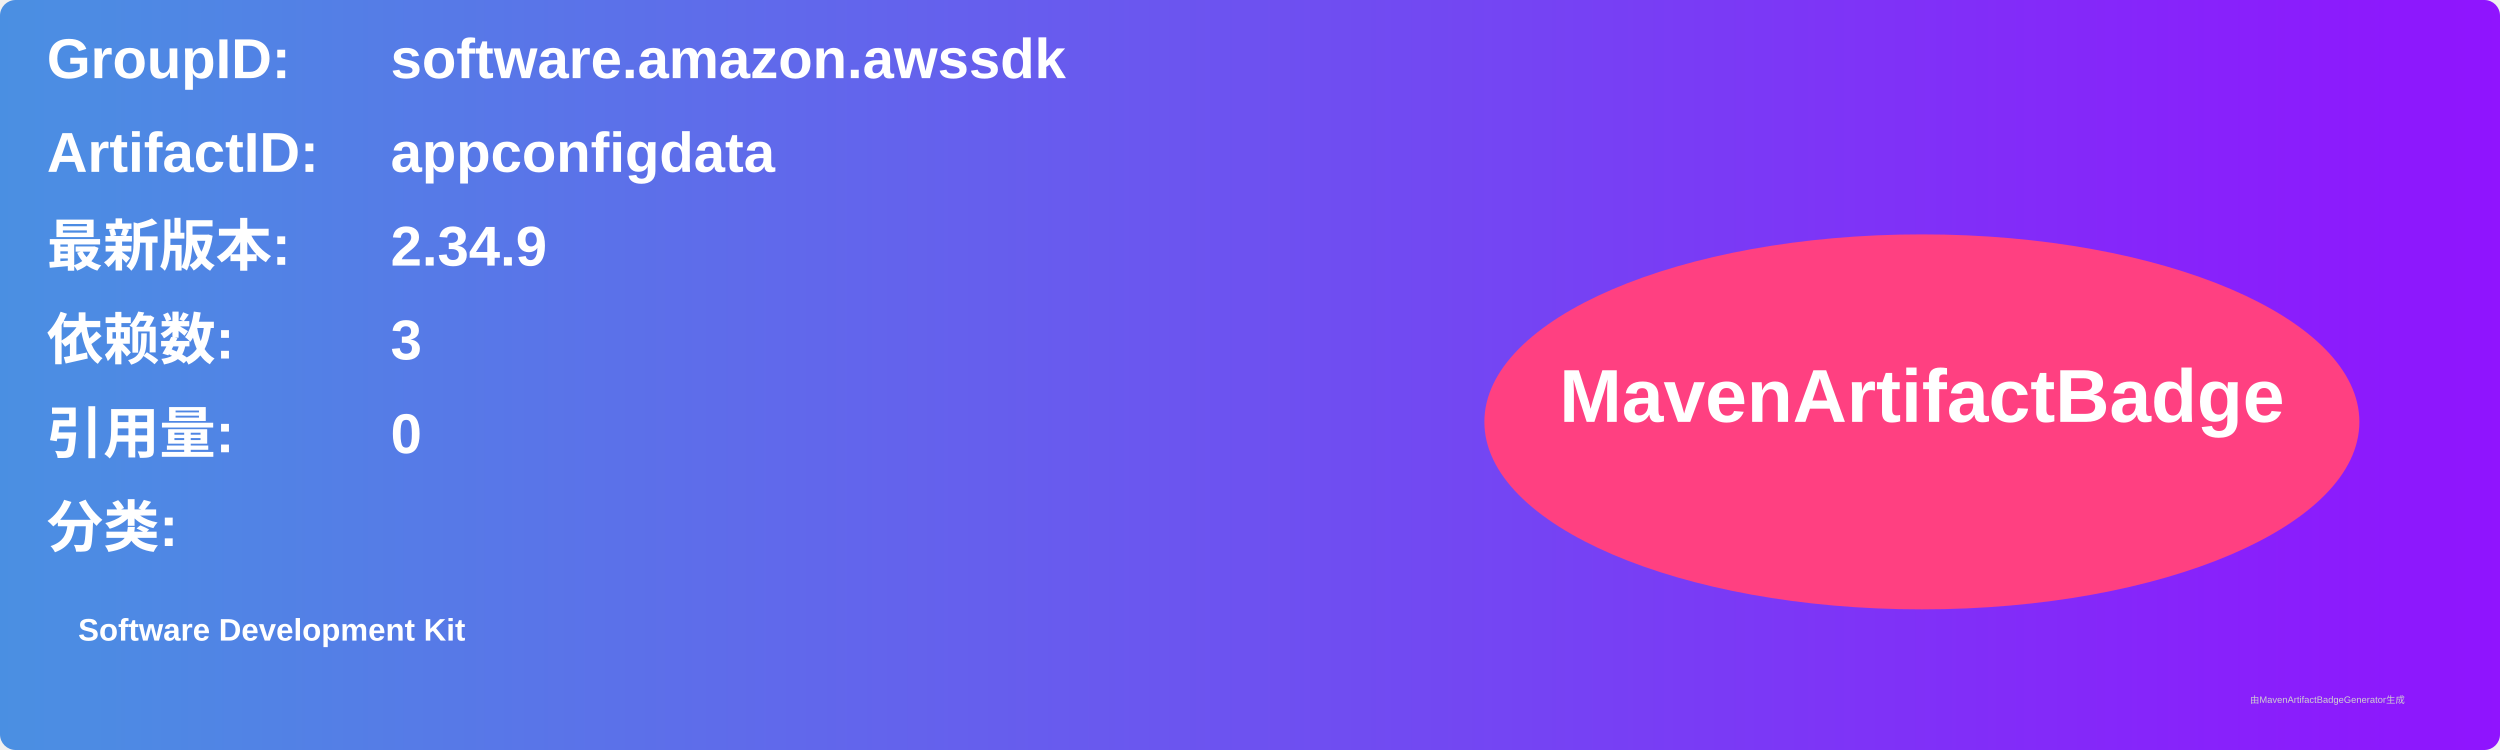
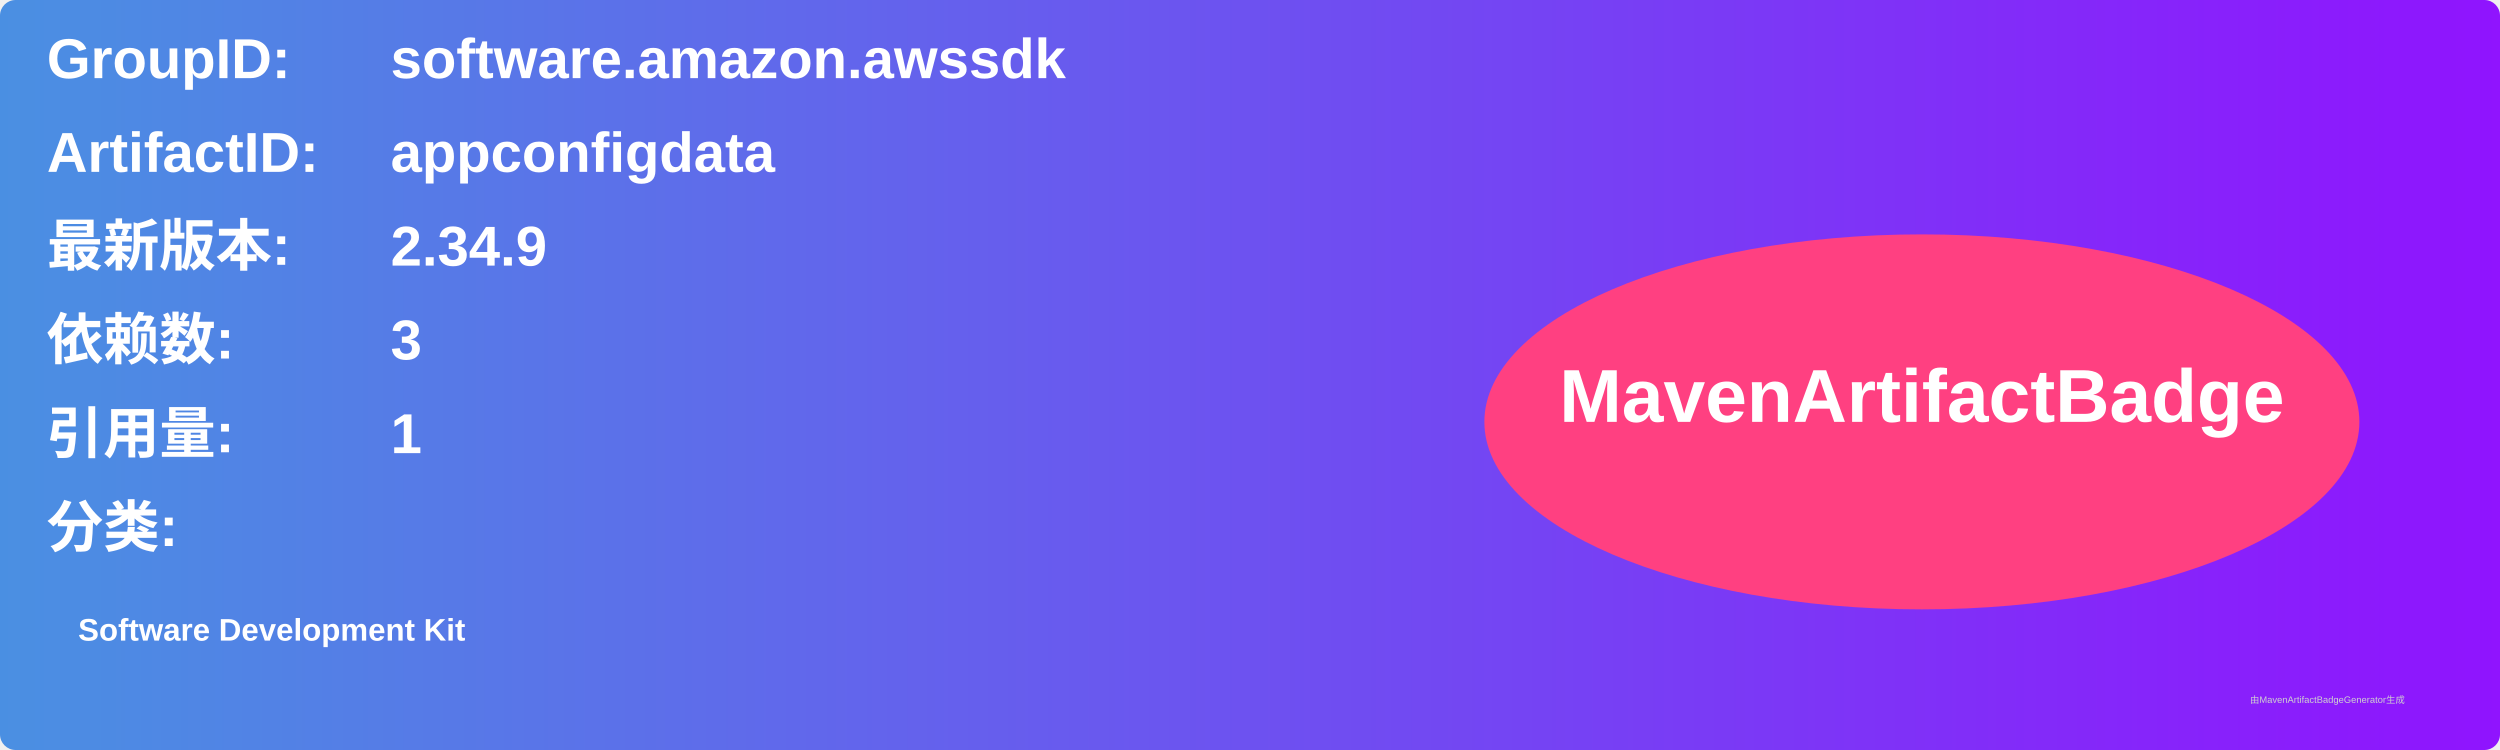
<svg xmlns="http://www.w3.org/2000/svg" width="800" height="240" viewBox="0 0 800 240">
  <linearGradient id="grad" x1="0%" y1="0%" x2="100%" y2="0%">
    <stop offset="0%" stop-color="#4a90e2" />
    <stop offset="100%" stop-color="#9013fe" />
  </linearGradient>
  <rect width="100%" height="100%" rx="5" ry="5" fill="url(#grad)" />
  <g transform="translate(15, 15)">
    <text x="0" y="10" font-family="Arial" font-size="18" fill="white" font-weight="bold" width="260">GroupID:</text>
    <text x="110" y="10" font-family="Arial" font-size="18" fill="white" font-weight="bold" width="460">software.amazon.awssdk</text>
    <text x="0" y="40" font-family="Arial" font-size="18" fill="white" font-weight="bold" width="260">ArtifactID:</text>
    <text x="110" y="40" font-family="Arial" font-size="18" fill="white" font-weight="bold" width="460">appconfigdata</text>
    <text x="0" y="70" font-family="Arial" font-size="18" fill="white" font-weight="bold">最新版本:</text>
    <text x="110" y="70" font-family="Arial" font-size="18" fill="white" font-weight="bold">
      <tspan font-weight="bold">2.34.9</tspan>
    </text>
    <text x="0" y="100" font-family="Arial" font-size="18" fill="white" font-weight="bold">依赖数: </text>
    <text x="110" y="100" font-family="Arial" font-size="18" fill="white">
      <tspan font-weight="bold">3</tspan>
    </text>
    <text x="0" y="130" font-family="Arial" font-size="18" fill="white" font-weight="bold">引用量: </text>
    <text x="110" y="130" font-family="Arial" font-size="18" fill="white">
-       <tspan font-weight="bold">0</tspan>
+       <tspan font-weight="bold">1</tspan>
    </text>
    <text x="0" y="160" font-family="Arial" font-size="18" fill="white" font-weight="bold">分类:</text>
    <text x="10" y="190" font-family="Arial" font-size="10" fill="white">
      <tspan font-weight="bold">Software Development Kit</tspan>
    </text>
    <ellipse cx="600" cy="120" rx="140" ry="60" fill="#ff4081" />
    <text x="600" y="120" text-anchor="middle" font-family="Arial" font-size="24" fill="white" font-weight="bold">MavenArtifactBadge</text>
  </g>
  <text x="720" y="225" font-family="Arial" font-size="3" fill="#d0d0d0">由MavenArtifactBadgeGenerator生成</text>
</svg>
